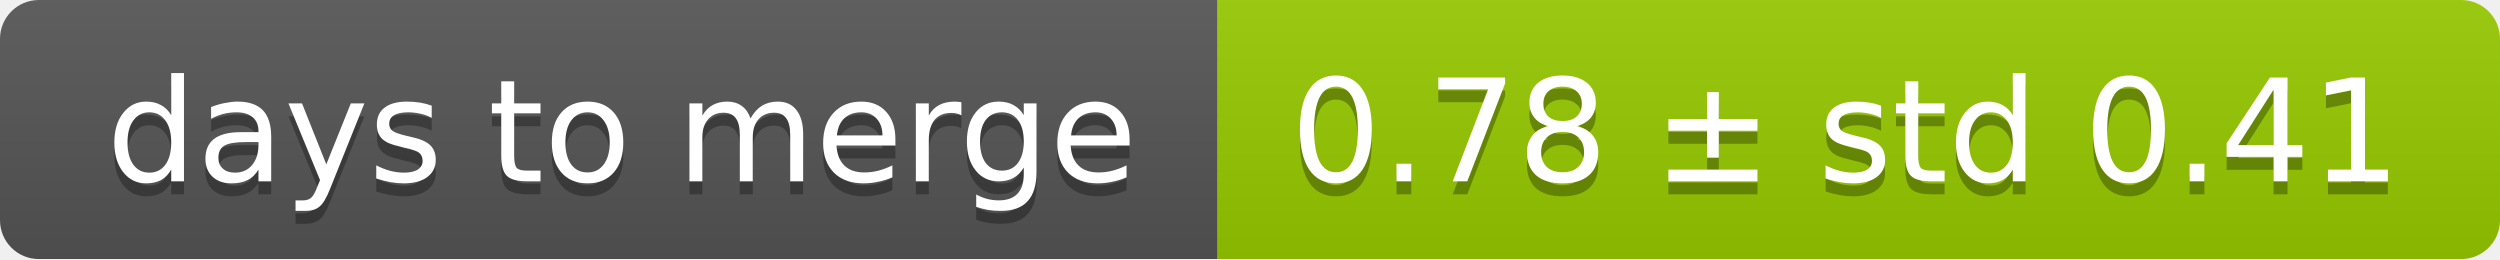
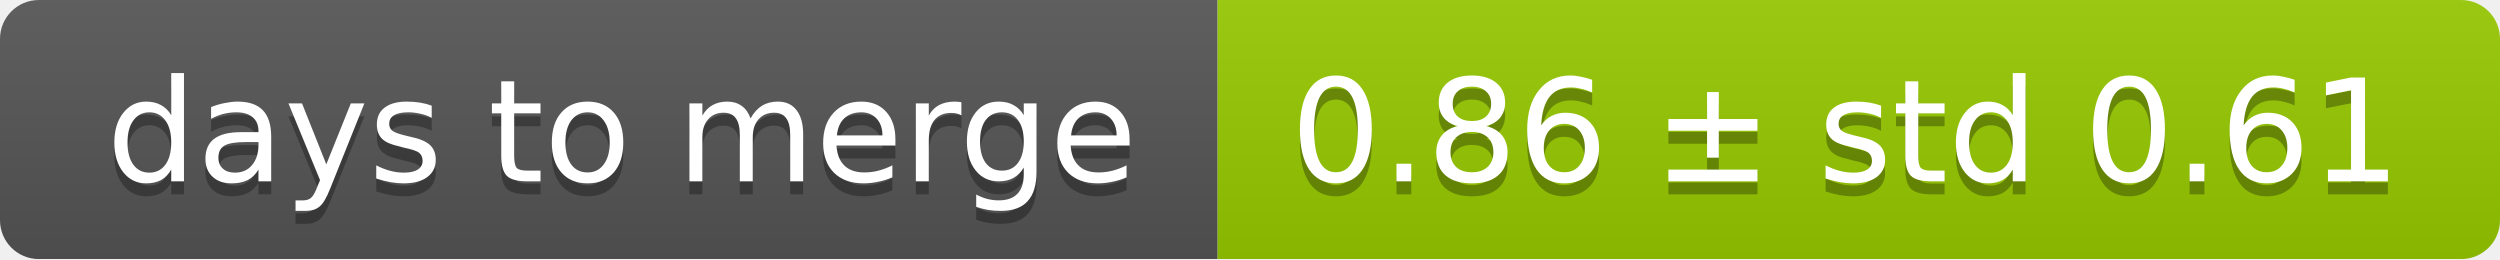
<svg xmlns="http://www.w3.org/2000/svg" width="193" height="20">
  <linearGradient id="smooth" x2="0" y2="100%">
    <stop offset="0" stop-color="#bbb" stop-opacity=".1" />
    <stop offset="1" stop-opacity=".1" />
  </linearGradient>
  <mask id="round">
    <rect width="193" height="20" rx="3" fill="#fff" />
  </mask>
  <g mask="url(#round)">
    <rect width="94" height="20" fill="#555" />
    <rect x="94" width="99" height="20" fill="#97ca00" />
    <rect width="193" height="20" fill="url(#smooth)" />
  </g>
  <g fill="#fff" text-anchor="middle" font-family="DejaVu Sans,Verdana,Geneva,sans-serif" font-size="11">
    <text x="48" y="15" fill="#010101" fill-opacity=".3">days to merge</text>
    <text x="48" y="14">days to merge</text>
-     <text x="142.5" y="15" fill="#010101" fill-opacity=".3">0.78 ± std 0.41</text>
-     <text x="142.5" y="14">0.78 ± std 0.41</text>
+     <text x="142.5" y="15" fill="#010101" fill-opacity=".3">0.86 ± std 0.61</text>
+     <text x="142.5" y="14">0.86 ± std 0.61</text>
  </g>
</svg>
